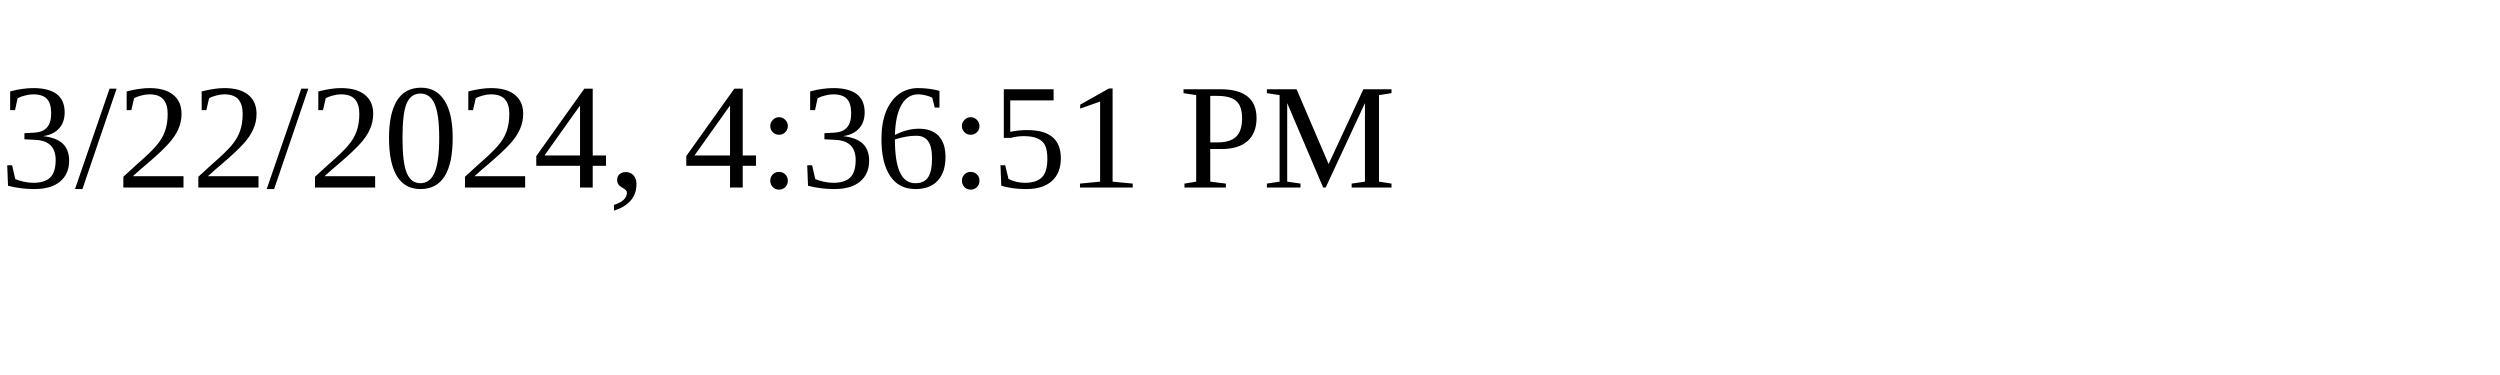
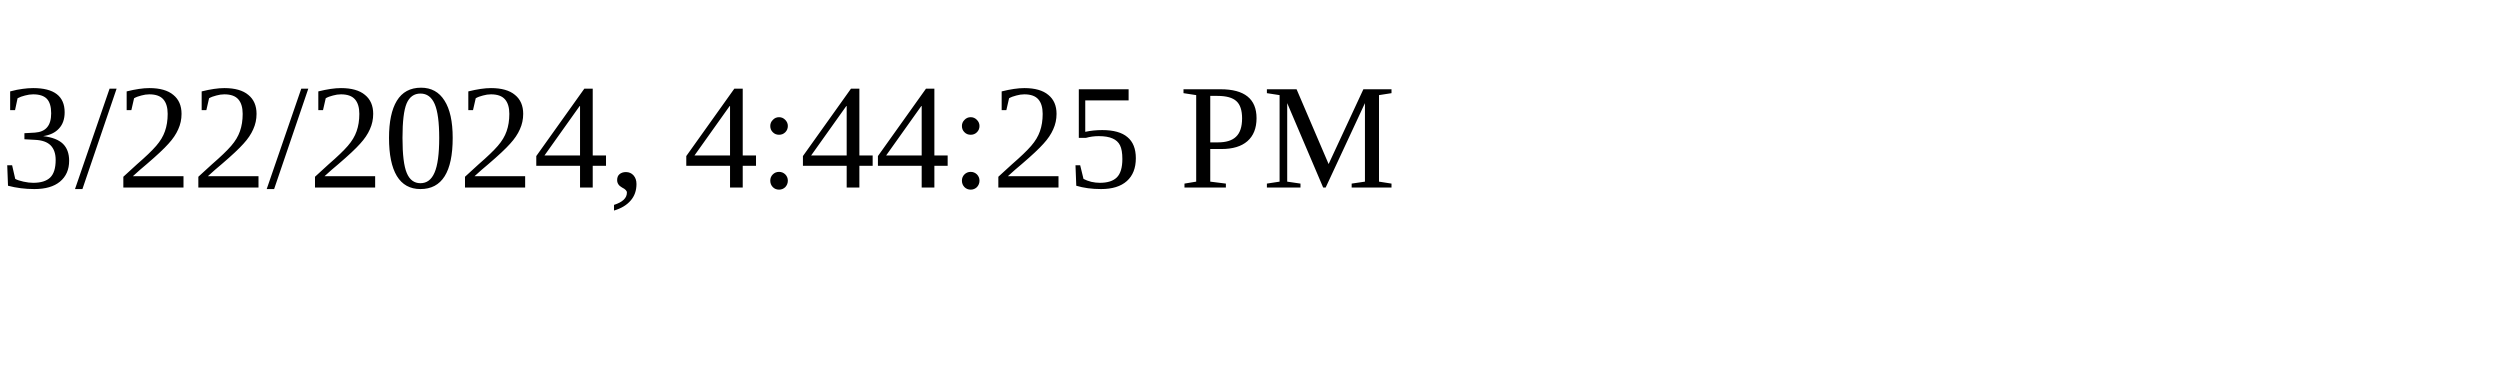
<svg xmlns="http://www.w3.org/2000/svg" height="30" width="200">
-   <text x="0" y="15">3/22/2024, 4:36:51 PM</text>
+   <text x="0" y="15">3/22/2024, 4:44:25 PM</text>
</svg>
